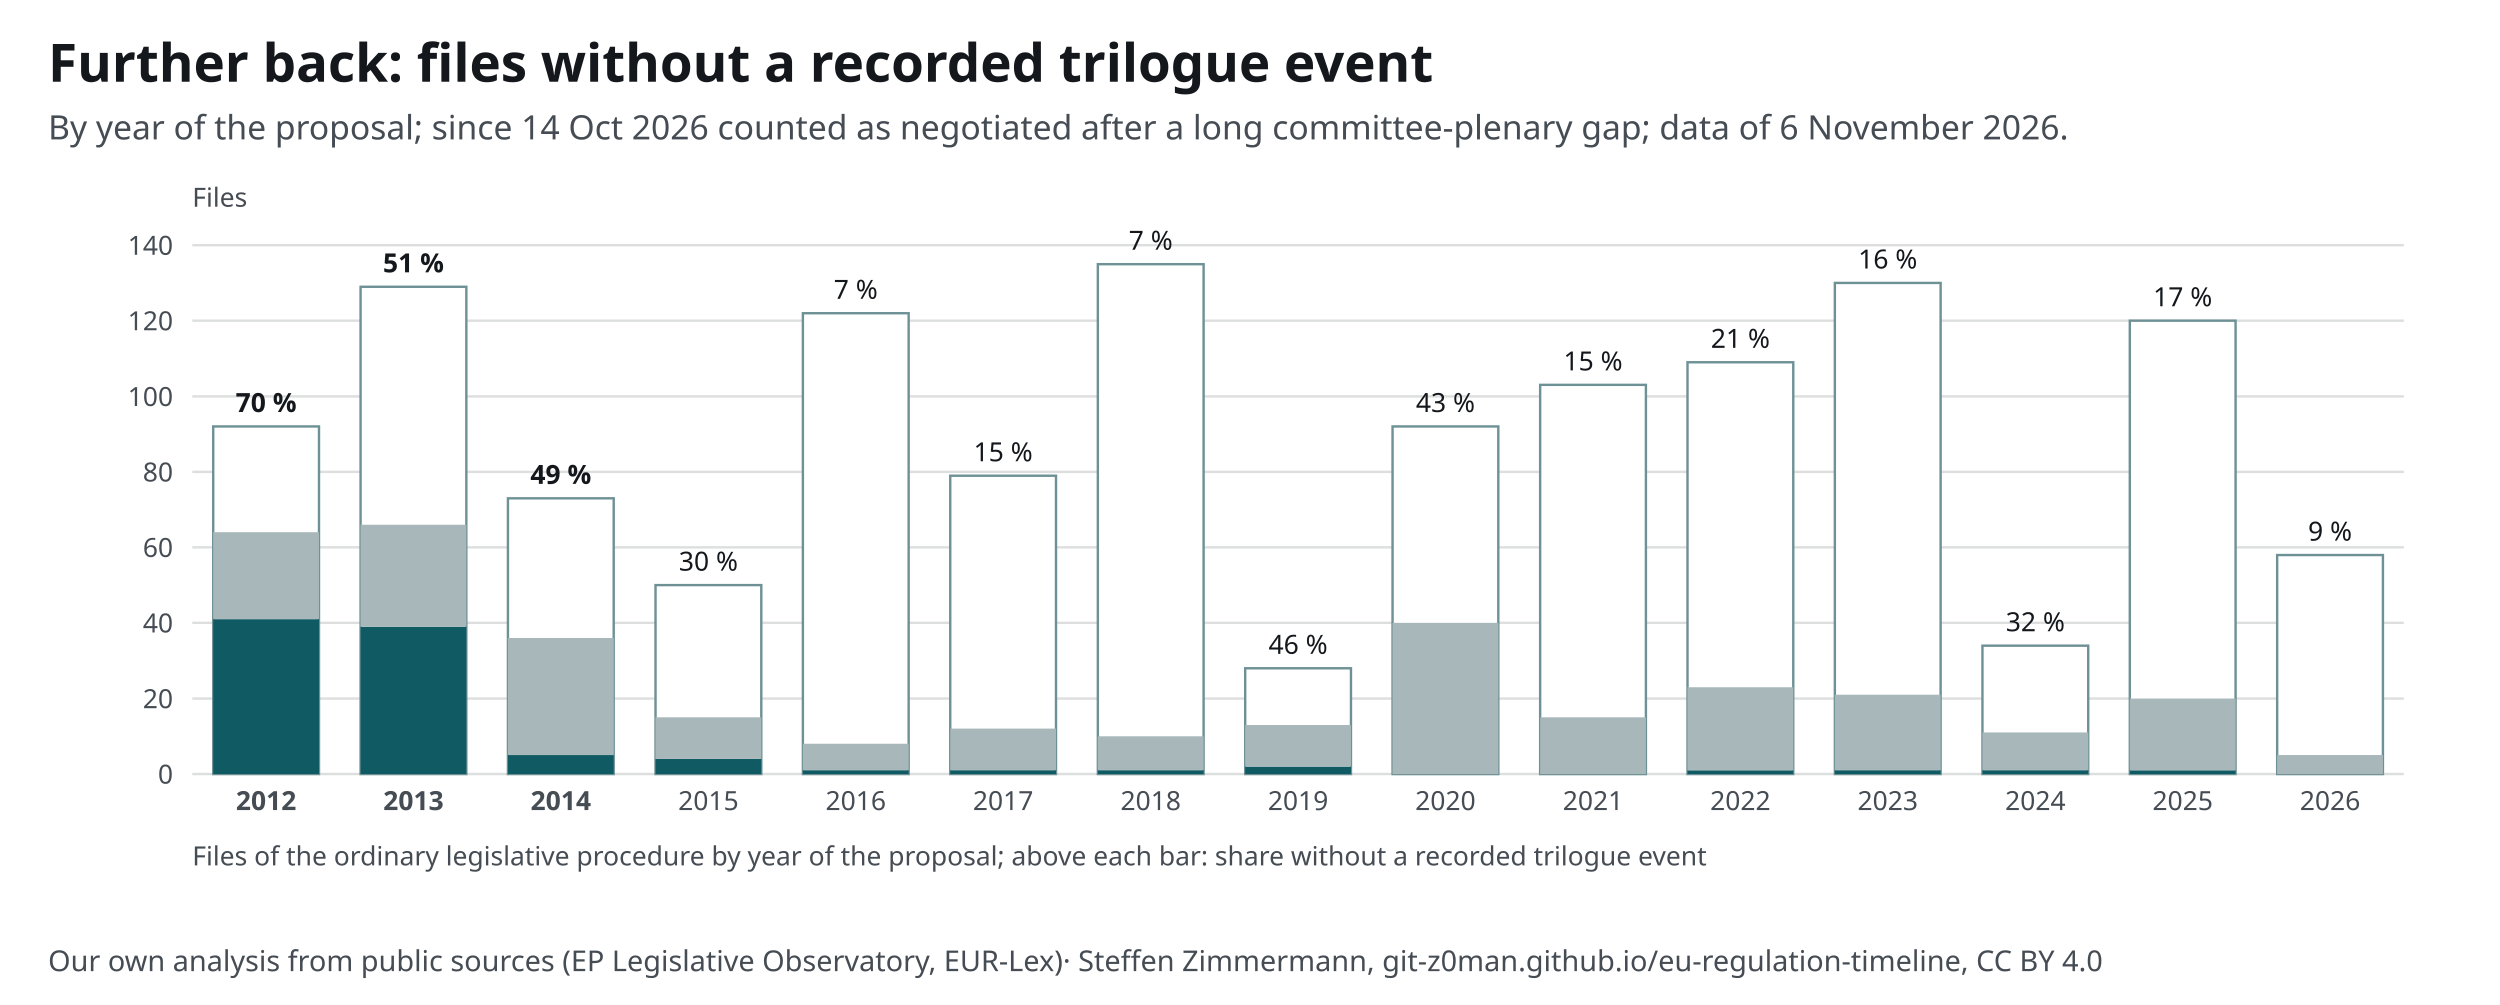
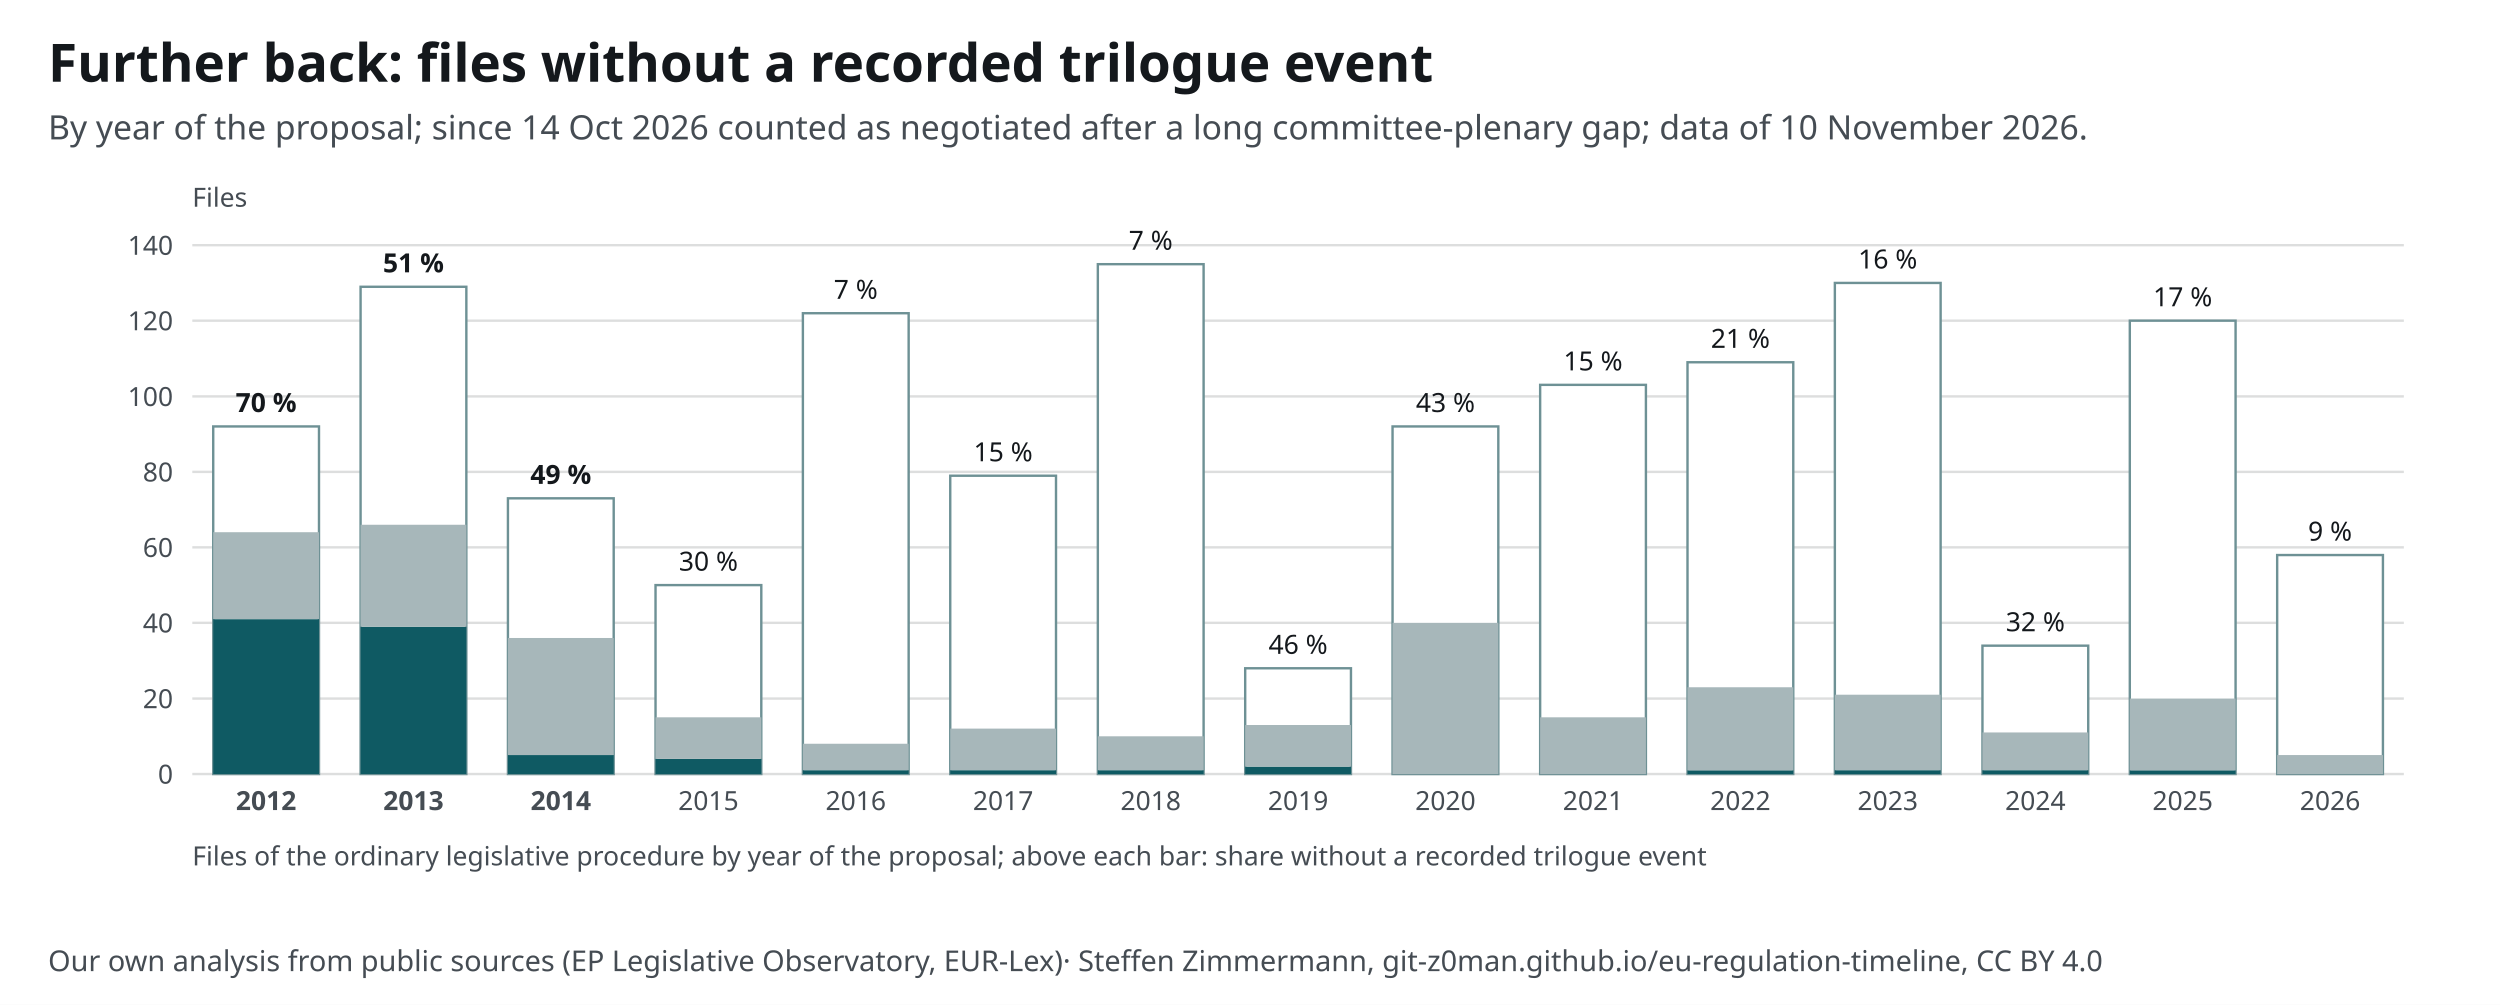
<svg xmlns="http://www.w3.org/2000/svg" width="1040" height="418" viewBox="0 0 1040 418" font-family="&quot;Source Sans 3&quot;, system-ui, -apple-system, Segoe UI, Roboto, Arial, sans-serif" font-size="13">
  <style>text{font-family:"Source Sans 3",system-ui,sans-serif}.ink,.inkf{fill:#14181c}.mu{fill:#454c53}.gr{stroke:#14181c24}.ax{stroke:#454c53}.acc{fill:#0f5a63}.accs{stroke:#0f5a63}.grey{fill:#a7b7ba}.greys{stroke:#6e9195}.tint{fill:#e3eeef}.sheet{fill:#fff}.inks{stroke:#14181c}.ink2s{stroke:#454c53}.ink2f{fill:#454c53}.hol{fill:#fff;stroke:#14181c}.holq{fill:#fff;stroke:#6e9195}.halo{paint-order:stroke;stroke:#fff;stroke-width:4px;stroke-linejoin:round}.hit .bg{fill:transparent}[hidden]{display:none}</style>
  <rect width="1040" height="418" fill="#fff" />
  <text x="20" y="34" font-size="22" font-weight="700" class="ink">Further back: files without a recorded trilogue event</text>
-   <text x="20" y="58" font-size="14" class="mu">By year of the proposal; since 14 Oct 2026 counted as negotiated after a long committee-plenary gap; data of 6 November 2026.</text>
+   <text x="20" y="58" font-size="14" class="mu">By year of the proposal; since 14 Oct 2026 counted as negotiated after a long committee-plenary gap; data of 10 November 2026.</text>
  <g transform="translate(20,72)">
    <line x1="60" y1="250.0" x2="980" y2="250.0" class="gr" />
    <text x="52.0" y="254.0" font-size="11" text-anchor="end" class="mu">0</text>
    <line x1="60" y1="218.6" x2="980" y2="218.6" class="gr" />
    <text x="52.0" y="222.6" font-size="11" text-anchor="end" class="mu">20</text>
    <line x1="60" y1="187.1" x2="980" y2="187.1" class="gr" />
    <text x="52.0" y="191.1" font-size="11" text-anchor="end" class="mu">40</text>
    <line x1="60" y1="155.7" x2="980" y2="155.7" class="gr" />
    <text x="52.0" y="159.7" font-size="11" text-anchor="end" class="mu">60</text>
    <line x1="60" y1="124.3" x2="980" y2="124.3" class="gr" />
    <text x="52.0" y="128.3" font-size="11" text-anchor="end" class="mu">80</text>
    <line x1="60" y1="92.9" x2="980" y2="92.9" class="gr" />
    <text x="52.0" y="96.9" font-size="11" text-anchor="end" class="mu">100</text>
    <line x1="60" y1="61.4" x2="980" y2="61.4" class="gr" />
    <text x="52.0" y="65.4" font-size="11" text-anchor="end" class="mu">120</text>
    <line x1="60" y1="30.0" x2="980" y2="30.0" class="gr" />
    <text x="52.0" y="34.0" font-size="11" text-anchor="end" class="mu">140</text>
    <g>
      <rect x="68.7" y="105.4" width="44.0" height="144.6" class="sheet greys" stroke-width="1" />
      <rect x="68.7" y="185.6" width="44.0" height="64.4" class="acc" />
      <rect x="68.7" y="149.4" width="44.0" height="36.1" class="grey" />
      <text x="90.7" y="99.4" font-size="11" text-anchor="middle" class="ink" font-weight="600">70 %</text>
      <text x="90.7" y="265.0" font-size="11" text-anchor="middle" class="mu" font-weight="700">2012</text>
    </g>
    <g>
      <rect x="130.0" y="47.3" width="44.0" height="202.7" class="sheet greys" stroke-width="1" />
      <rect x="130.0" y="188.7" width="44.0" height="61.3" class="acc" />
      <rect x="130.0" y="146.3" width="44.0" height="42.4" class="grey" />
      <text x="152.0" y="41.3" font-size="11" text-anchor="middle" class="ink" font-weight="600">51 %</text>
      <text x="152.0" y="265.0" font-size="11" text-anchor="middle" class="mu" font-weight="700">2013</text>
    </g>
    <g>
      <rect x="191.3" y="135.3" width="44.0" height="114.7" class="sheet greys" stroke-width="1" />
      <rect x="191.3" y="242.1" width="44.0" height="7.9" class="acc" />
      <rect x="191.3" y="193.4" width="44.0" height="48.7" class="grey" />
      <text x="213.3" y="129.3" font-size="11" text-anchor="middle" class="ink" font-weight="600">49 %</text>
      <text x="213.3" y="265.0" font-size="11" text-anchor="middle" class="mu" font-weight="700">2014</text>
    </g>
    <g>
      <rect x="252.7" y="171.4" width="44.0" height="78.6" class="sheet greys" stroke-width="1" />
      <rect x="252.7" y="243.7" width="44.0" height="6.3" class="acc" />
      <rect x="252.7" y="226.4" width="44.0" height="17.3" class="grey" />
      <text x="274.7" y="165.4" font-size="11" text-anchor="middle" class="ink">30 %</text>
      <text x="274.7" y="265.0" font-size="11" text-anchor="middle" class="mu">2015</text>
    </g>
    <g>
      <rect x="314.0" y="58.3" width="44.0" height="191.7" class="sheet greys" stroke-width="1" />
      <rect x="314.0" y="248.4" width="44.0" height="1.6" class="acc" />
      <rect x="314.0" y="237.4" width="44.0" height="11.0" class="grey" />
      <text x="336.0" y="52.3" font-size="11" text-anchor="middle" class="ink">7 %</text>
      <text x="336.0" y="265.0" font-size="11" text-anchor="middle" class="mu">2016</text>
    </g>
    <g>
      <rect x="375.3" y="125.9" width="44.0" height="124.1" class="sheet greys" stroke-width="1" />
      <rect x="375.3" y="248.4" width="44.0" height="1.6" class="acc" />
      <rect x="375.3" y="231.1" width="44.0" height="17.3" class="grey" />
      <text x="397.3" y="119.9" font-size="11" text-anchor="middle" class="ink">15 %</text>
      <text x="397.3" y="265.0" font-size="11" text-anchor="middle" class="mu">2017</text>
    </g>
    <g>
      <rect x="436.7" y="37.9" width="44.0" height="212.1" class="sheet greys" stroke-width="1" />
      <rect x="436.7" y="248.4" width="44.0" height="1.6" class="acc" />
      <rect x="436.7" y="234.3" width="44.0" height="14.1" class="grey" />
      <text x="458.7" y="31.9" font-size="11" text-anchor="middle" class="ink">7 %</text>
      <text x="458.7" y="265.0" font-size="11" text-anchor="middle" class="mu">2018</text>
    </g>
    <g>
      <rect x="498.0" y="206.0" width="44.0" height="44.0" class="sheet greys" stroke-width="1" />
      <rect x="498.0" y="246.9" width="44.0" height="3.1" class="acc" />
      <rect x="498.0" y="229.6" width="44.0" height="17.3" class="grey" />
      <text x="520.0" y="200.0" font-size="11" text-anchor="middle" class="ink">46 %</text>
      <text x="520.0" y="265.0" font-size="11" text-anchor="middle" class="mu">2019</text>
    </g>
    <g>
      <rect x="559.3" y="105.4" width="44.0" height="144.6" class="sheet greys" stroke-width="1" />
      <rect x="559.3" y="250.0" width="44.0" height="0.0" class="acc" />
      <rect x="559.3" y="187.1" width="44.0" height="62.9" class="grey" />
      <text x="581.3" y="99.4" font-size="11" text-anchor="middle" class="ink">43 %</text>
      <text x="581.3" y="265.0" font-size="11" text-anchor="middle" class="mu">2020</text>
    </g>
    <g>
      <rect x="620.7" y="88.1" width="44.0" height="161.9" class="sheet greys" stroke-width="1" />
      <rect x="620.7" y="250.0" width="44.0" height="0.0" class="acc" />
      <rect x="620.7" y="226.4" width="44.0" height="23.6" class="grey" />
      <text x="642.7" y="82.1" font-size="11" text-anchor="middle" class="ink">15 %</text>
      <text x="642.7" y="265.0" font-size="11" text-anchor="middle" class="mu">2021</text>
    </g>
    <g>
      <rect x="682.0" y="78.7" width="44.0" height="171.3" class="sheet greys" stroke-width="1" />
      <rect x="682.0" y="248.4" width="44.0" height="1.6" class="acc" />
      <rect x="682.0" y="213.9" width="44.0" height="34.6" class="grey" />
      <text x="704.0" y="72.7" font-size="11" text-anchor="middle" class="ink">21 %</text>
      <text x="704.0" y="265.0" font-size="11" text-anchor="middle" class="mu">2022</text>
    </g>
    <g>
      <rect x="743.3" y="45.7" width="44.0" height="204.3" class="sheet greys" stroke-width="1" />
      <rect x="743.3" y="248.4" width="44.0" height="1.6" class="acc" />
      <rect x="743.3" y="217.0" width="44.0" height="31.4" class="grey" />
      <text x="765.3" y="39.7" font-size="11" text-anchor="middle" class="ink">16 %</text>
      <text x="765.3" y="265.0" font-size="11" text-anchor="middle" class="mu">2023</text>
    </g>
    <g>
      <rect x="804.7" y="196.6" width="44.0" height="53.4" class="sheet greys" stroke-width="1" />
      <rect x="804.7" y="248.4" width="44.0" height="1.6" class="acc" />
      <rect x="804.7" y="232.7" width="44.0" height="15.7" class="grey" />
      <text x="826.7" y="190.6" font-size="11" text-anchor="middle" class="ink">32 %</text>
      <text x="826.7" y="265.0" font-size="11" text-anchor="middle" class="mu">2024</text>
    </g>
    <g>
      <rect x="866.0" y="61.4" width="44.0" height="188.6" class="sheet greys" stroke-width="1" />
      <rect x="866.0" y="248.4" width="44.0" height="1.6" class="acc" />
      <rect x="866.0" y="218.6" width="44.0" height="29.9" class="grey" />
      <text x="888.0" y="55.4" font-size="11" text-anchor="middle" class="ink">17 %</text>
      <text x="888.0" y="265.0" font-size="11" text-anchor="middle" class="mu">2025</text>
    </g>
    <g>
      <rect x="927.3" y="158.9" width="44.0" height="91.1" class="sheet greys" stroke-width="1" />
      <rect x="927.3" y="250.0" width="44.0" height="0.0" class="acc" />
      <rect x="927.3" y="242.1" width="44.0" height="7.9" class="grey" />
      <text x="949.3" y="152.9" font-size="11" text-anchor="middle" class="ink">9 %</text>
      <text x="949.3" y="265.0" font-size="11" text-anchor="middle" class="mu">2026</text>
    </g>
    <text x="60.0" y="288.0" font-size="11" text-anchor="start" class="mu">Files of the ordinary legislative procedure by year of the proposal; above each bar: share without a recorded trilogue event</text>
    <text x="60.0" y="14.0" font-size="11" text-anchor="start" class="mu">Files</text>
  </g>
  <text x="20" y="404" font-size="12" class="mu">Our own analysis from public sources (EP Legislative Observatory, EUR-Lex)<tspan> · Steffen Zimmermann, git-z0man.github.io/eu-regulation-timeline, CC BY 4.0</tspan>
  </text>
</svg>
